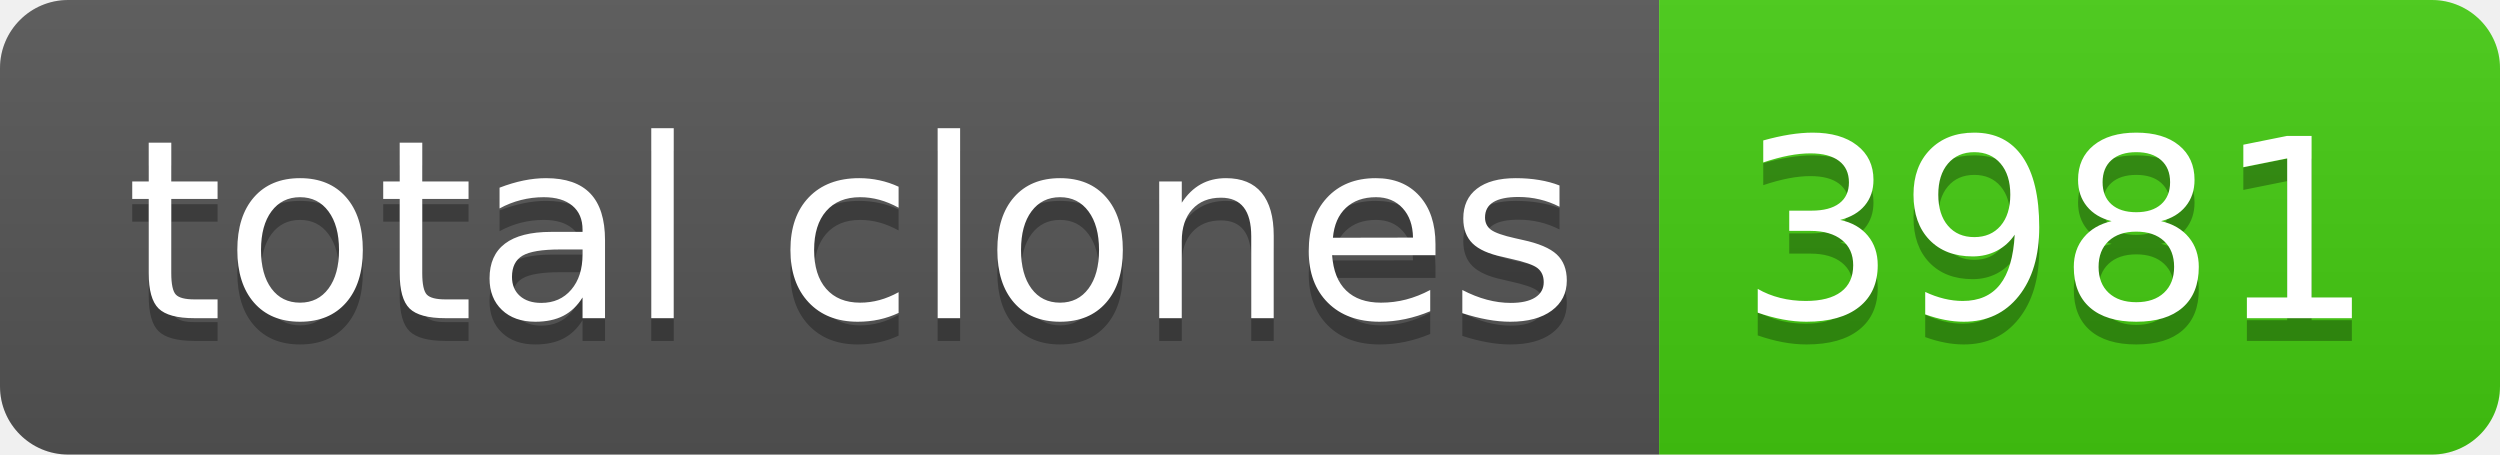
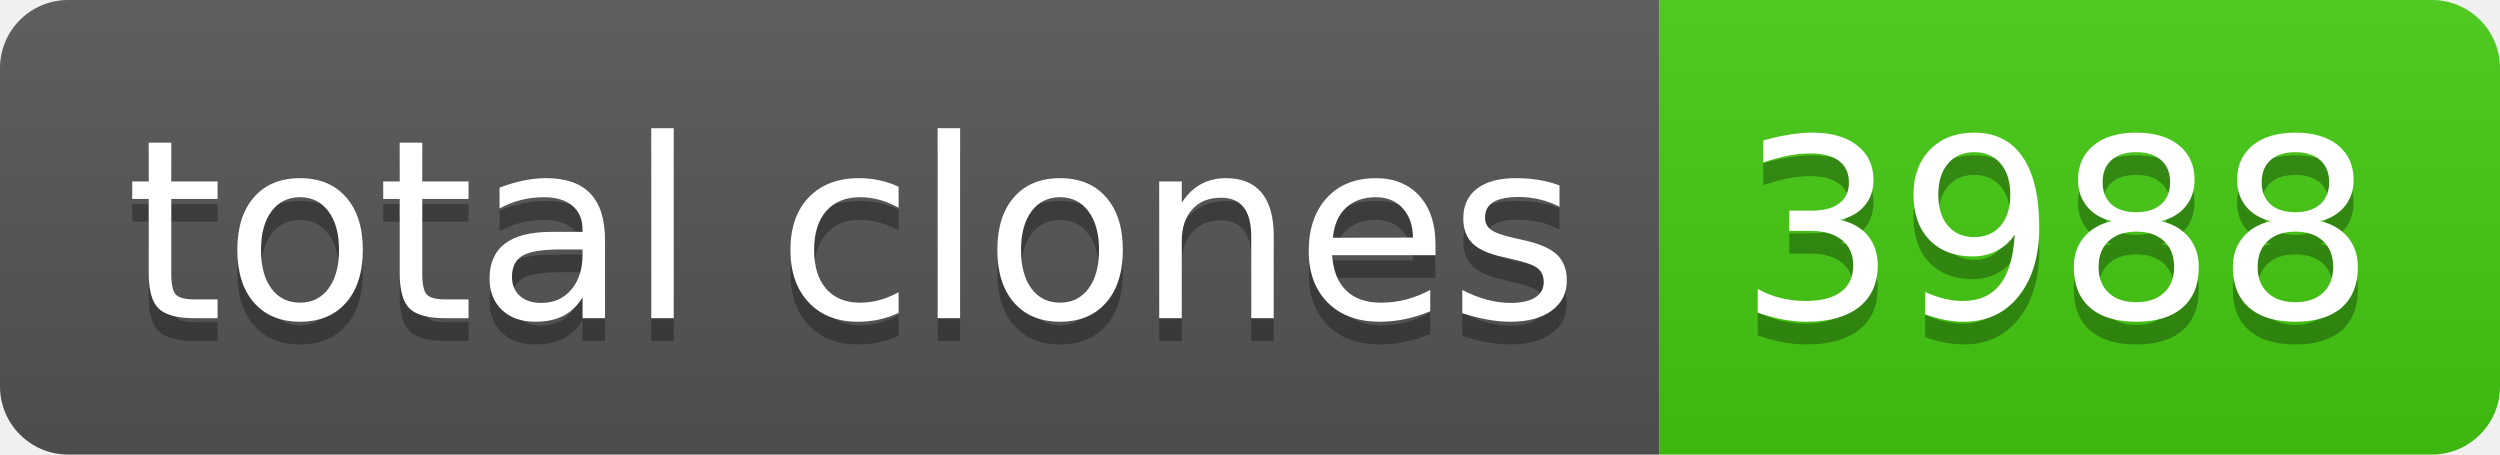
- <svg xmlns="http://www.w3.org/2000/svg" width="110" height="20" role="img" aria-label="total clones: 3981">
+ <svg xmlns="http://www.w3.org/2000/svg" width="110" height="20" role="img" aria-label="total clones: 3988">
  <linearGradient id="s" x2="0" y2="100%">
    <stop offset="0" stop-color="#bbb" stop-opacity=".1" />
    <stop offset="1" stop-opacity=".1" />
  </linearGradient>
  <clipPath id="r">
    <rect width="110" height="20" rx="3" fill="#fff" />
  </clipPath>
  <g clip-path="url(#r)">
    <rect width="73" height="20" fill="#555" />
    <rect x="73" width="37" height="20" fill="#4c1" />
    <rect width="110" height="20" fill="url(#s)" />
  </g>
  <g fill="#fff" text-anchor="middle" font-family="Verdana,Geneva,DejaVu Sans,sans-serif" text-rendering="geometricPrecision" font-size="110">
    <text aria-hidden="true" x="375" y="150" fill="#010101" fill-opacity=".3" transform="scale(.1)" textLength="630">total clones</text>
    <text x="375" y="140" transform="scale(.1)" fill="#fff" textLength="630">total clones</text>
-     <text aria-hidden="true" x="905" y="150" fill="#010101" fill-opacity=".3" transform="scale(.1)" textLength="270">3981</text>
-     <text x="905" y="140" transform="scale(.1)" fill="#fff" textLength="270">3981</text>
+     <text aria-hidden="true" x="905" y="150" fill="#010101" fill-opacity=".3" transform="scale(.1)" textLength="270">3988</text>
+     <text x="905" y="140" transform="scale(.1)" fill="#fff" textLength="270">3988</text>
  </g>
</svg>
